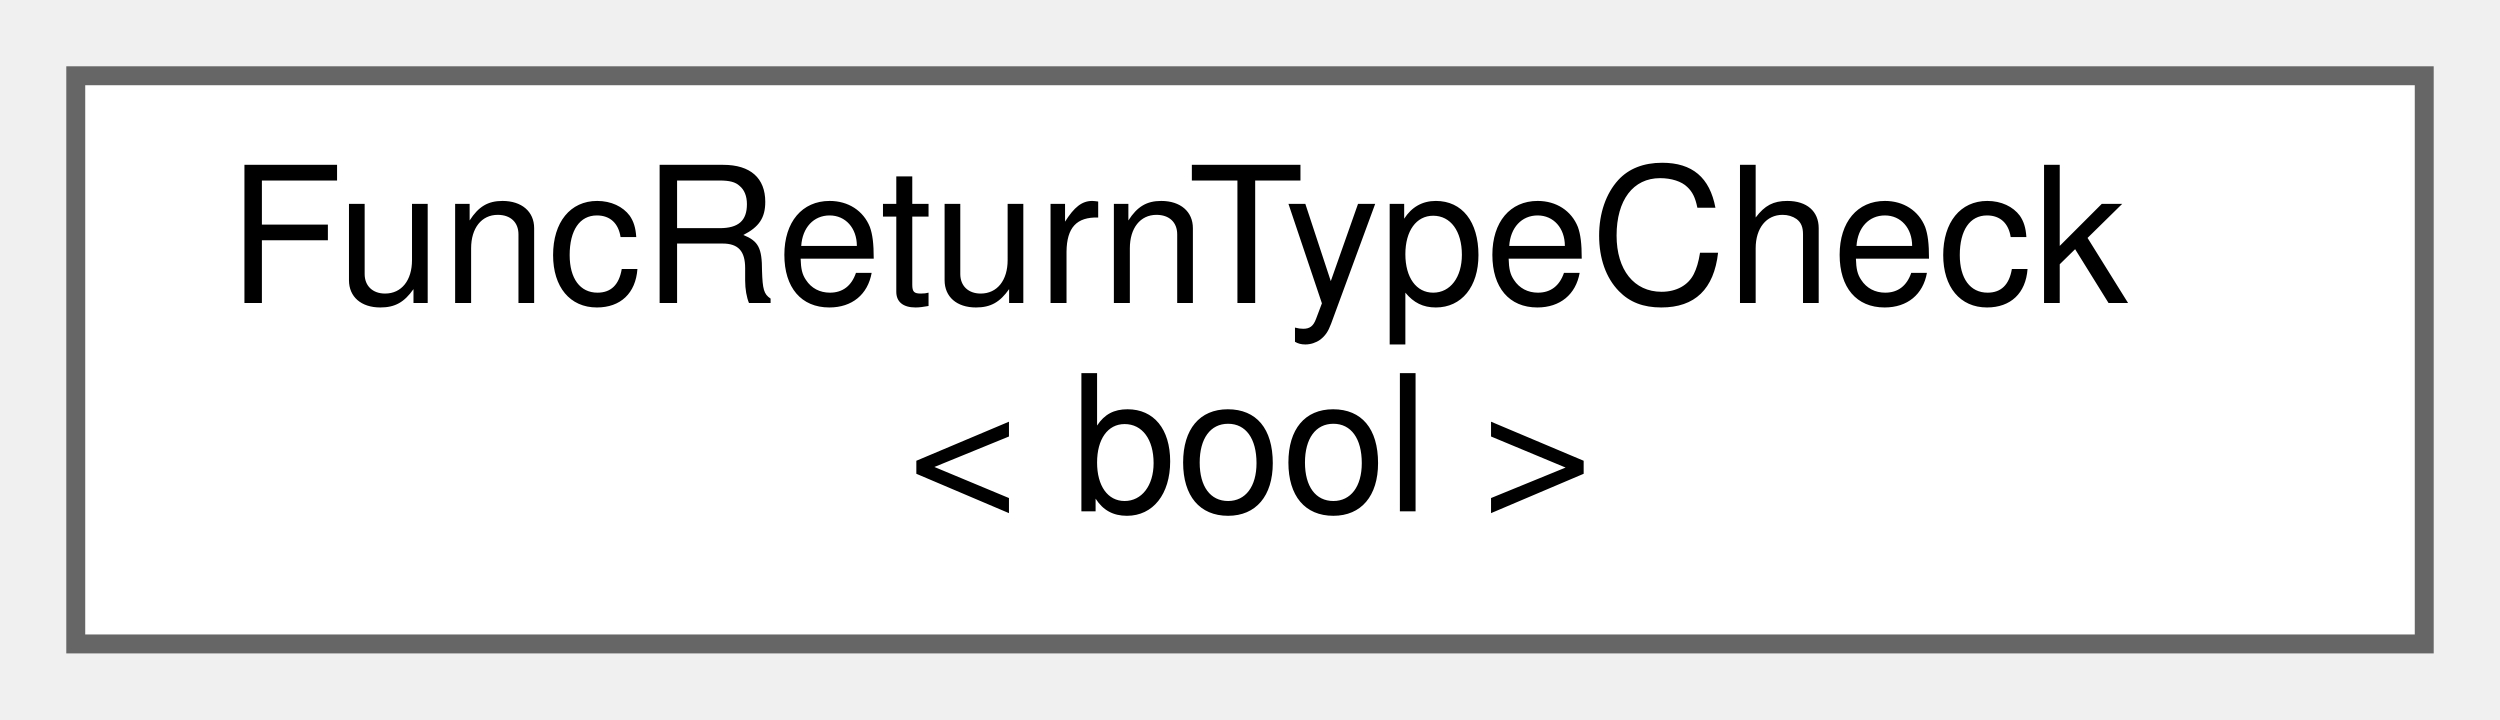
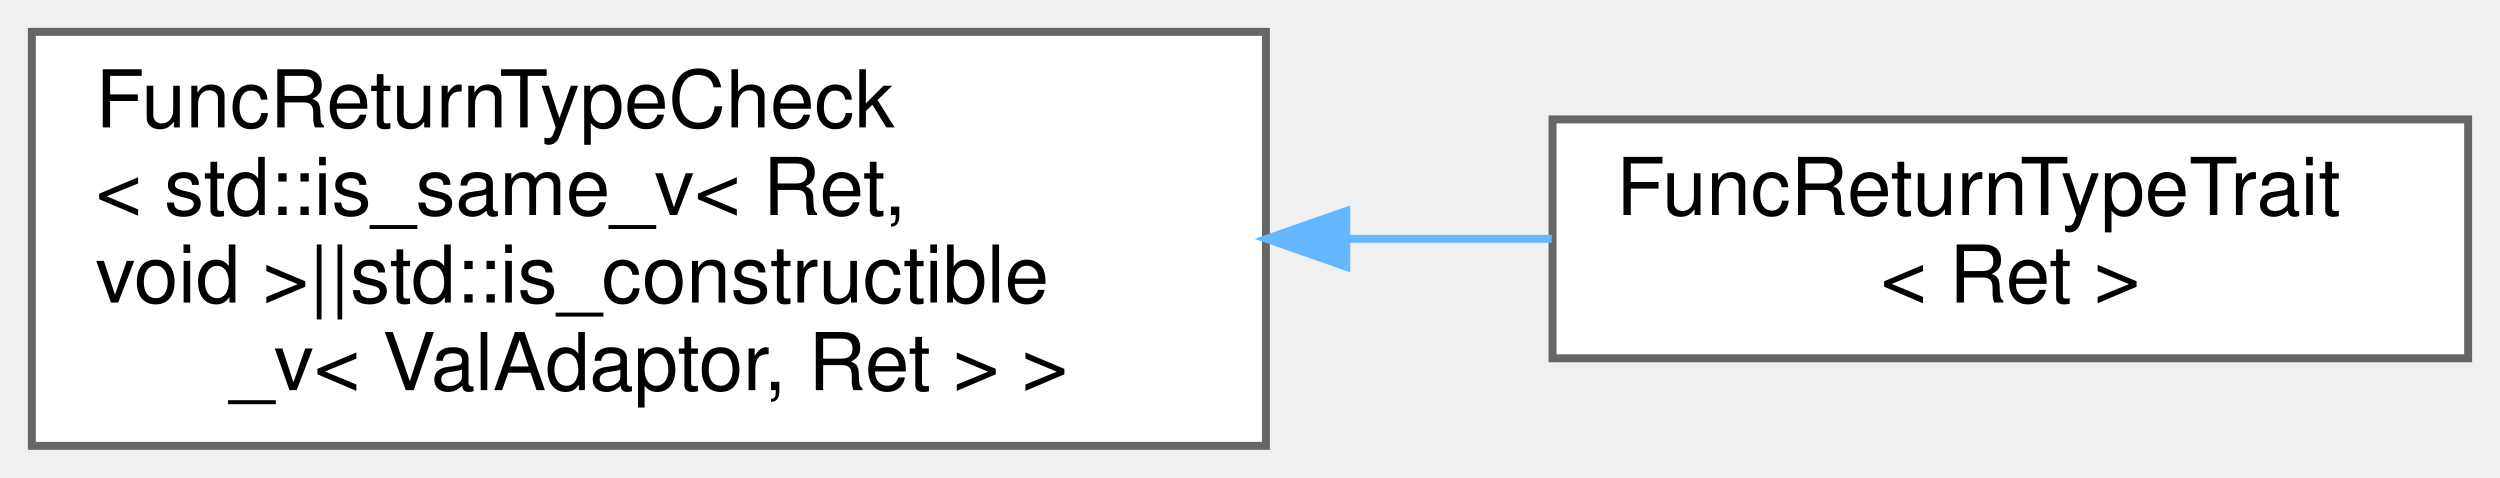
- <svg xmlns="http://www.w3.org/2000/svg" xmlns:xlink="http://www.w3.org/1999/xlink" width="132pt" height="38pt" viewBox="0.00 0.00 132.00 38.00">
-   <g id="graph0" class="graph" transform="scale(1 1) rotate(0) translate(4 34)">
+ <svg xmlns="http://www.w3.org/2000/svg" xmlns:xlink="http://www.w3.org/1999/xlink" width="314pt" height="60pt" viewBox="0.00 0.00 314.00 60.00">
+   <g id="graph0" class="graph" transform="scale(1 1) rotate(0) translate(4 56)">
    <g id="Node000000" class="node">
      <g id="a_Node000000">
        <a xlink:href="structwebcface_1_1traits_1_1FuncReturnTypeCheck.html" target="_top" xlink:title=" ">
-           <polygon fill="white" stroke="#666666" points="124,-30 0,-30 0,0 124,0 124,-30" />
-           <text text-anchor="start" x="8" y="-18" font-family="Helvetica,sans-Serif" font-size="10.00">FuncReturnTypeCheck</text>
-           <text text-anchor="middle" x="62" y="-7" font-family="Helvetica,sans-Serif" font-size="10.00">&lt; bool &gt;</text>
+           <polygon fill="white" stroke="#666666" points="155,-52 0,-52 0,0 155,0 155,-52" />
+           <text text-anchor="start" x="8" y="-40" font-family="Helvetica,sans-Serif" font-size="10.00">FuncReturnTypeCheck</text>
+           <text text-anchor="start" x="8" y="-29" font-family="Helvetica,sans-Serif" font-size="10.00">&lt; std::is_same_v&lt; Ret,</text>
+           <text text-anchor="start" x="8" y="-18" font-family="Helvetica,sans-Serif" font-size="10.00"> void &gt;||std::is_constructible</text>
+           <text text-anchor="middle" x="77.5" y="-7" font-family="Helvetica,sans-Serif" font-size="10.00">_v&lt; ValAdaptor, Ret &gt; &gt;</text>
+         </a>
+       </g>
+     </g>
+     <g id="Node000001" class="node">
+       <g id="a_Node000001">
+         <a xlink:href="structwebcface_1_1traits_1_1FuncReturnTypeTrait.html" target="_top" xlink:title=" ">
+           <polygon fill="white" stroke="#666666" points="306,-41 191,-41 191,-11 306,-11 306,-41" />
+           <text text-anchor="start" x="199" y="-29" font-family="Helvetica,sans-Serif" font-size="10.00">FuncReturnTypeTrait</text>
+           <text text-anchor="middle" x="248.5" y="-18" font-family="Helvetica,sans-Serif" font-size="10.00">&lt; Ret &gt;</text>
+         </a>
+       </g>
+     </g>
+     <g id="edge91_Node000000_Node000001" class="edge">
+       <g id="a_edge91_Node000000_Node000001">
+         <a xlink:title=" ">
+           <path fill="none" stroke="#63b8ff" d="M165.29,-26C173.98,-26 182.64,-26 190.9,-26" />
+           <polygon fill="#63b8ff" stroke="#63b8ff" points="165.09,-22.5 155.09,-26 165.09,-29.5 165.09,-22.5" />
        </a>
      </g>
    </g>
  </g>
</svg>
